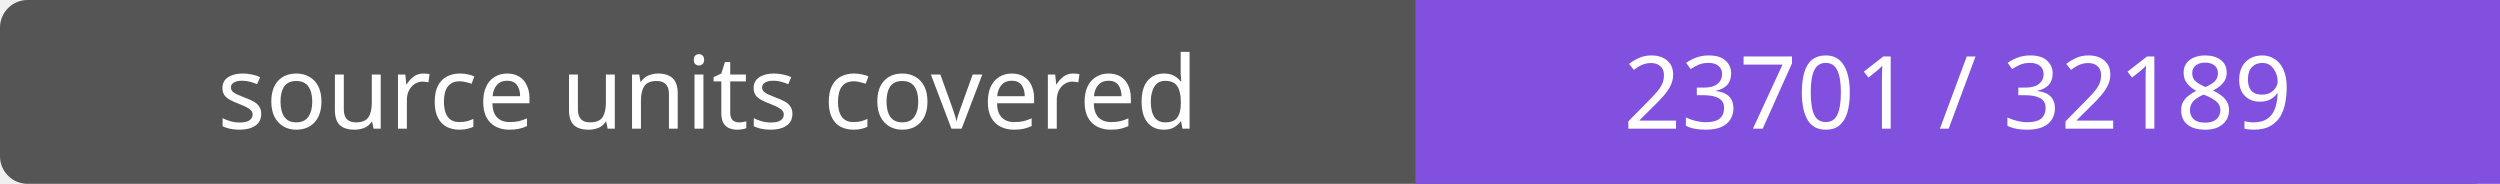
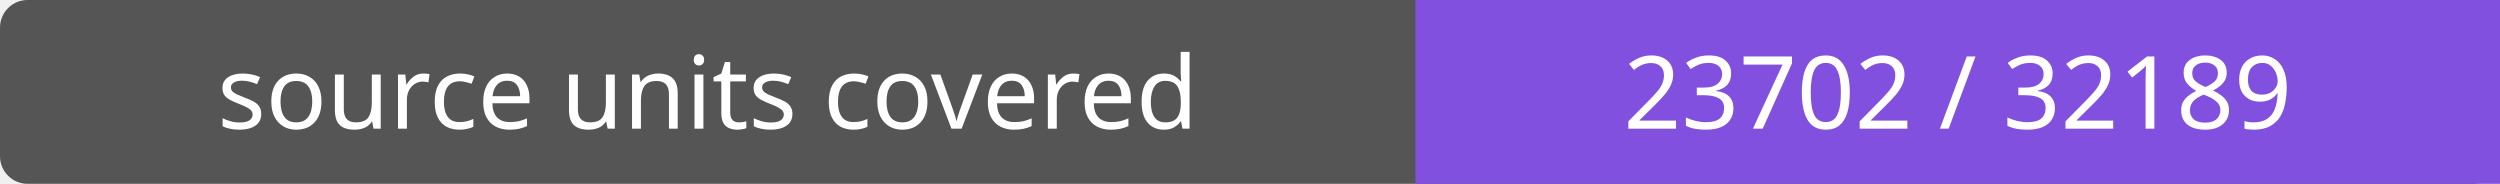
- <svg xmlns="http://www.w3.org/2000/svg" width="272" height="20" role="img" aria-label="source units covered: 23701 / 32189">
+ <svg xmlns="http://www.w3.org/2000/svg" width="272" height="20" role="img" aria-label="source units covered: 23702 / 32189">
  <rect width="272" height="20" rx="3" fill="#555" />
  <path fill="#8250df" d="M154 0h118v20H154z" />
  <g fill="#fff" text-anchor="middle" font-family="Verdana,sans-serif" font-size="11">
    <text x="77.0" y="14">source units covered</text>
-     <text x="213.0" y="14">23701 / 32189</text>
+     <text x="213.0" y="14">23702 / 32189</text>
  </g>
</svg>
